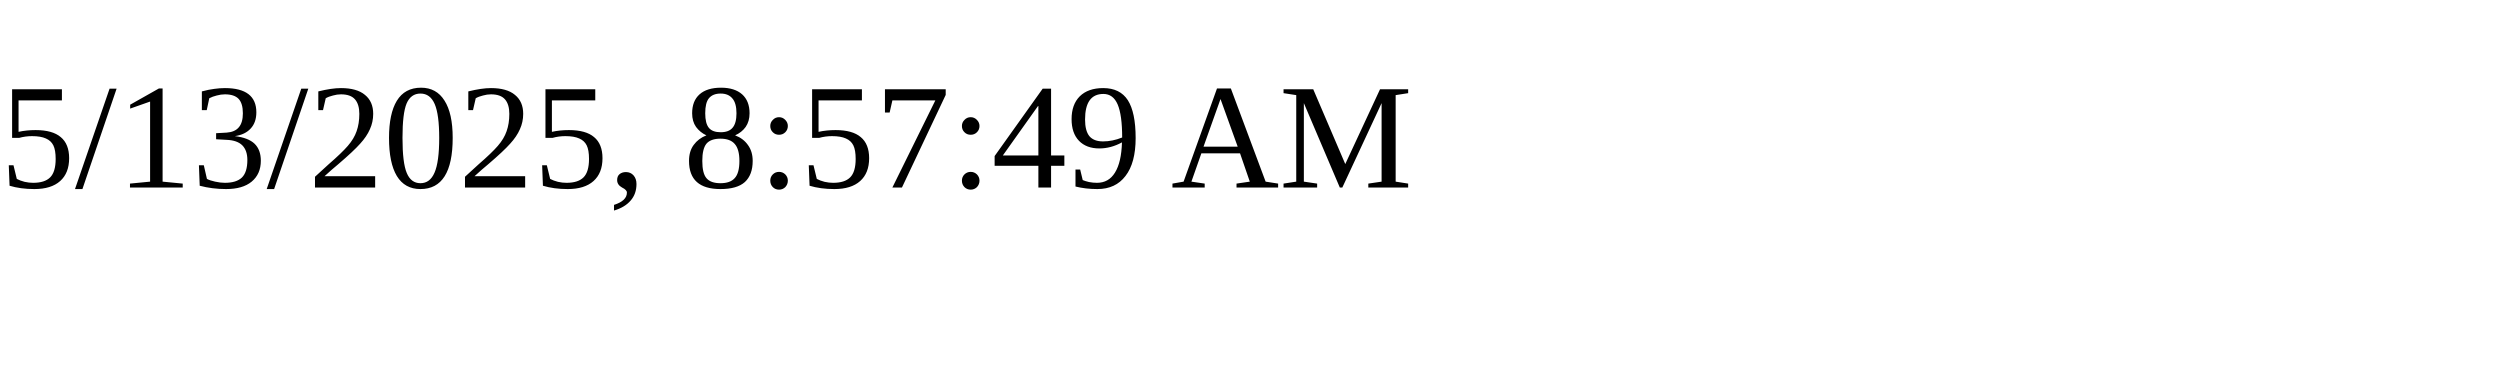
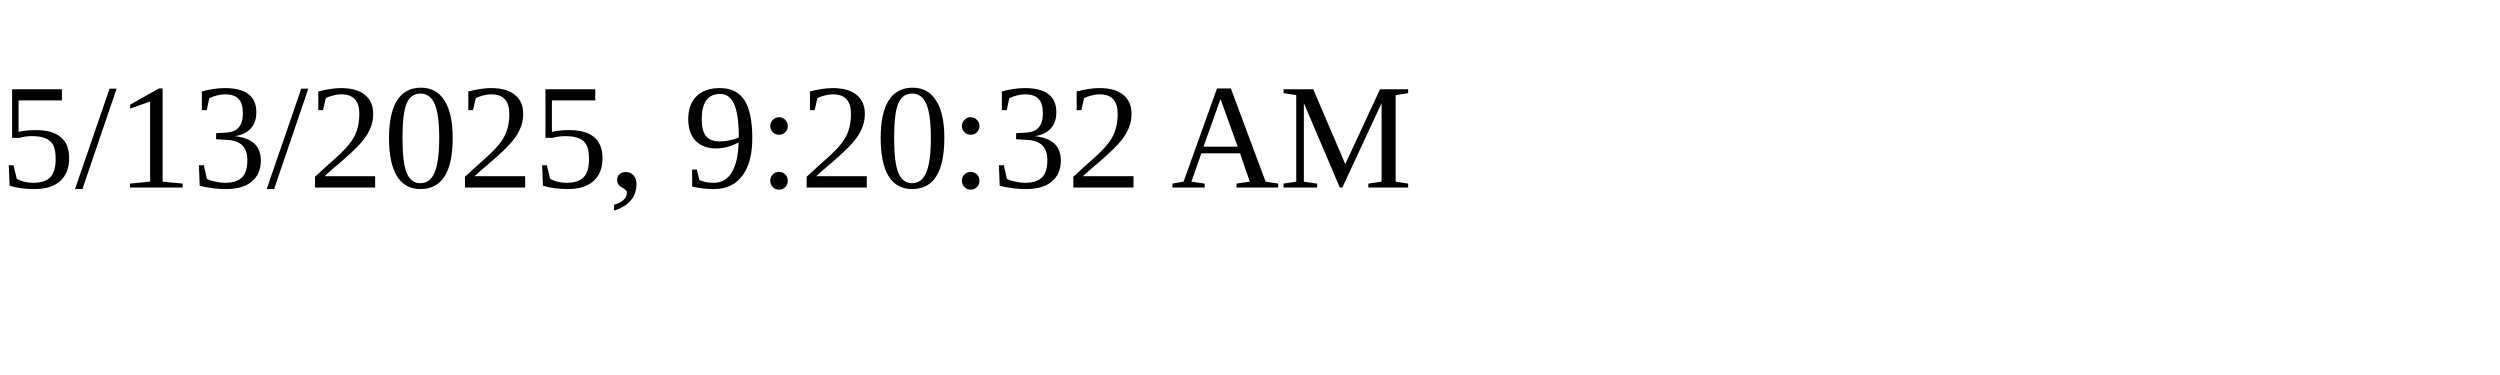
<svg xmlns="http://www.w3.org/2000/svg" height="30" width="200">
-   <text x="0" y="15">5/13/2025, 8:57:49 AM</text>
+   <text x="0" y="15">5/13/2025, 9:20:32 AM</text>
</svg>
